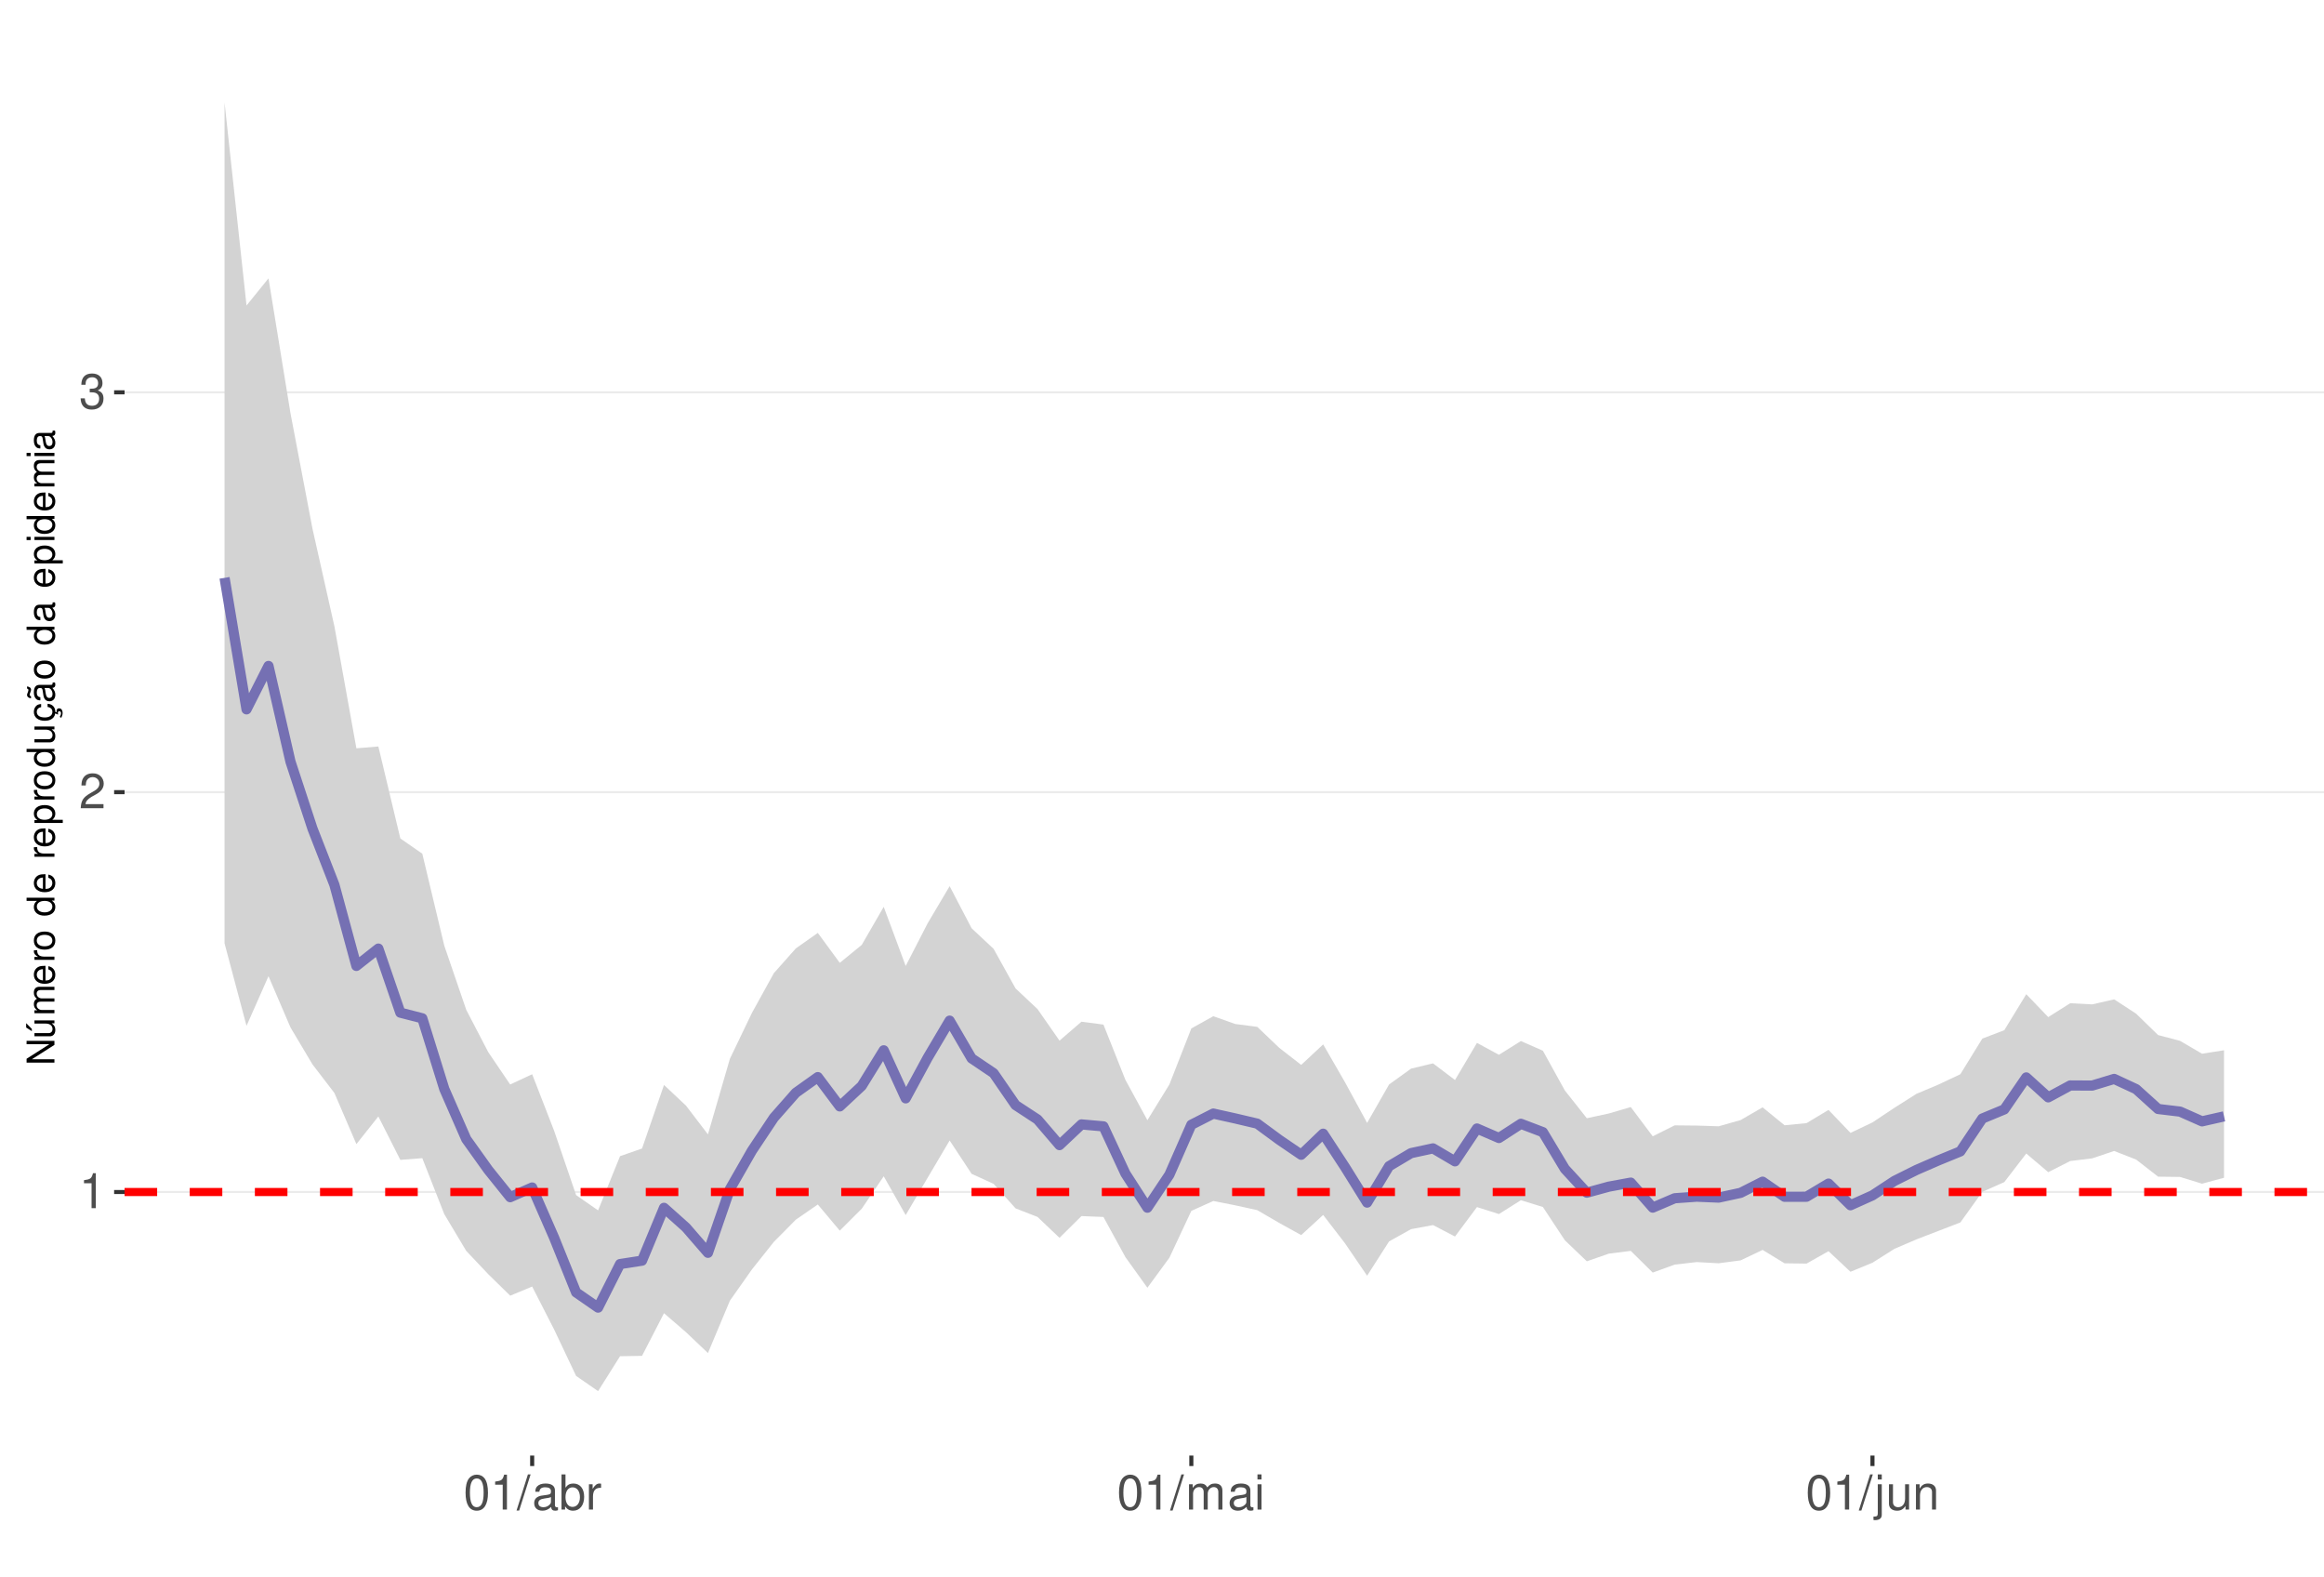
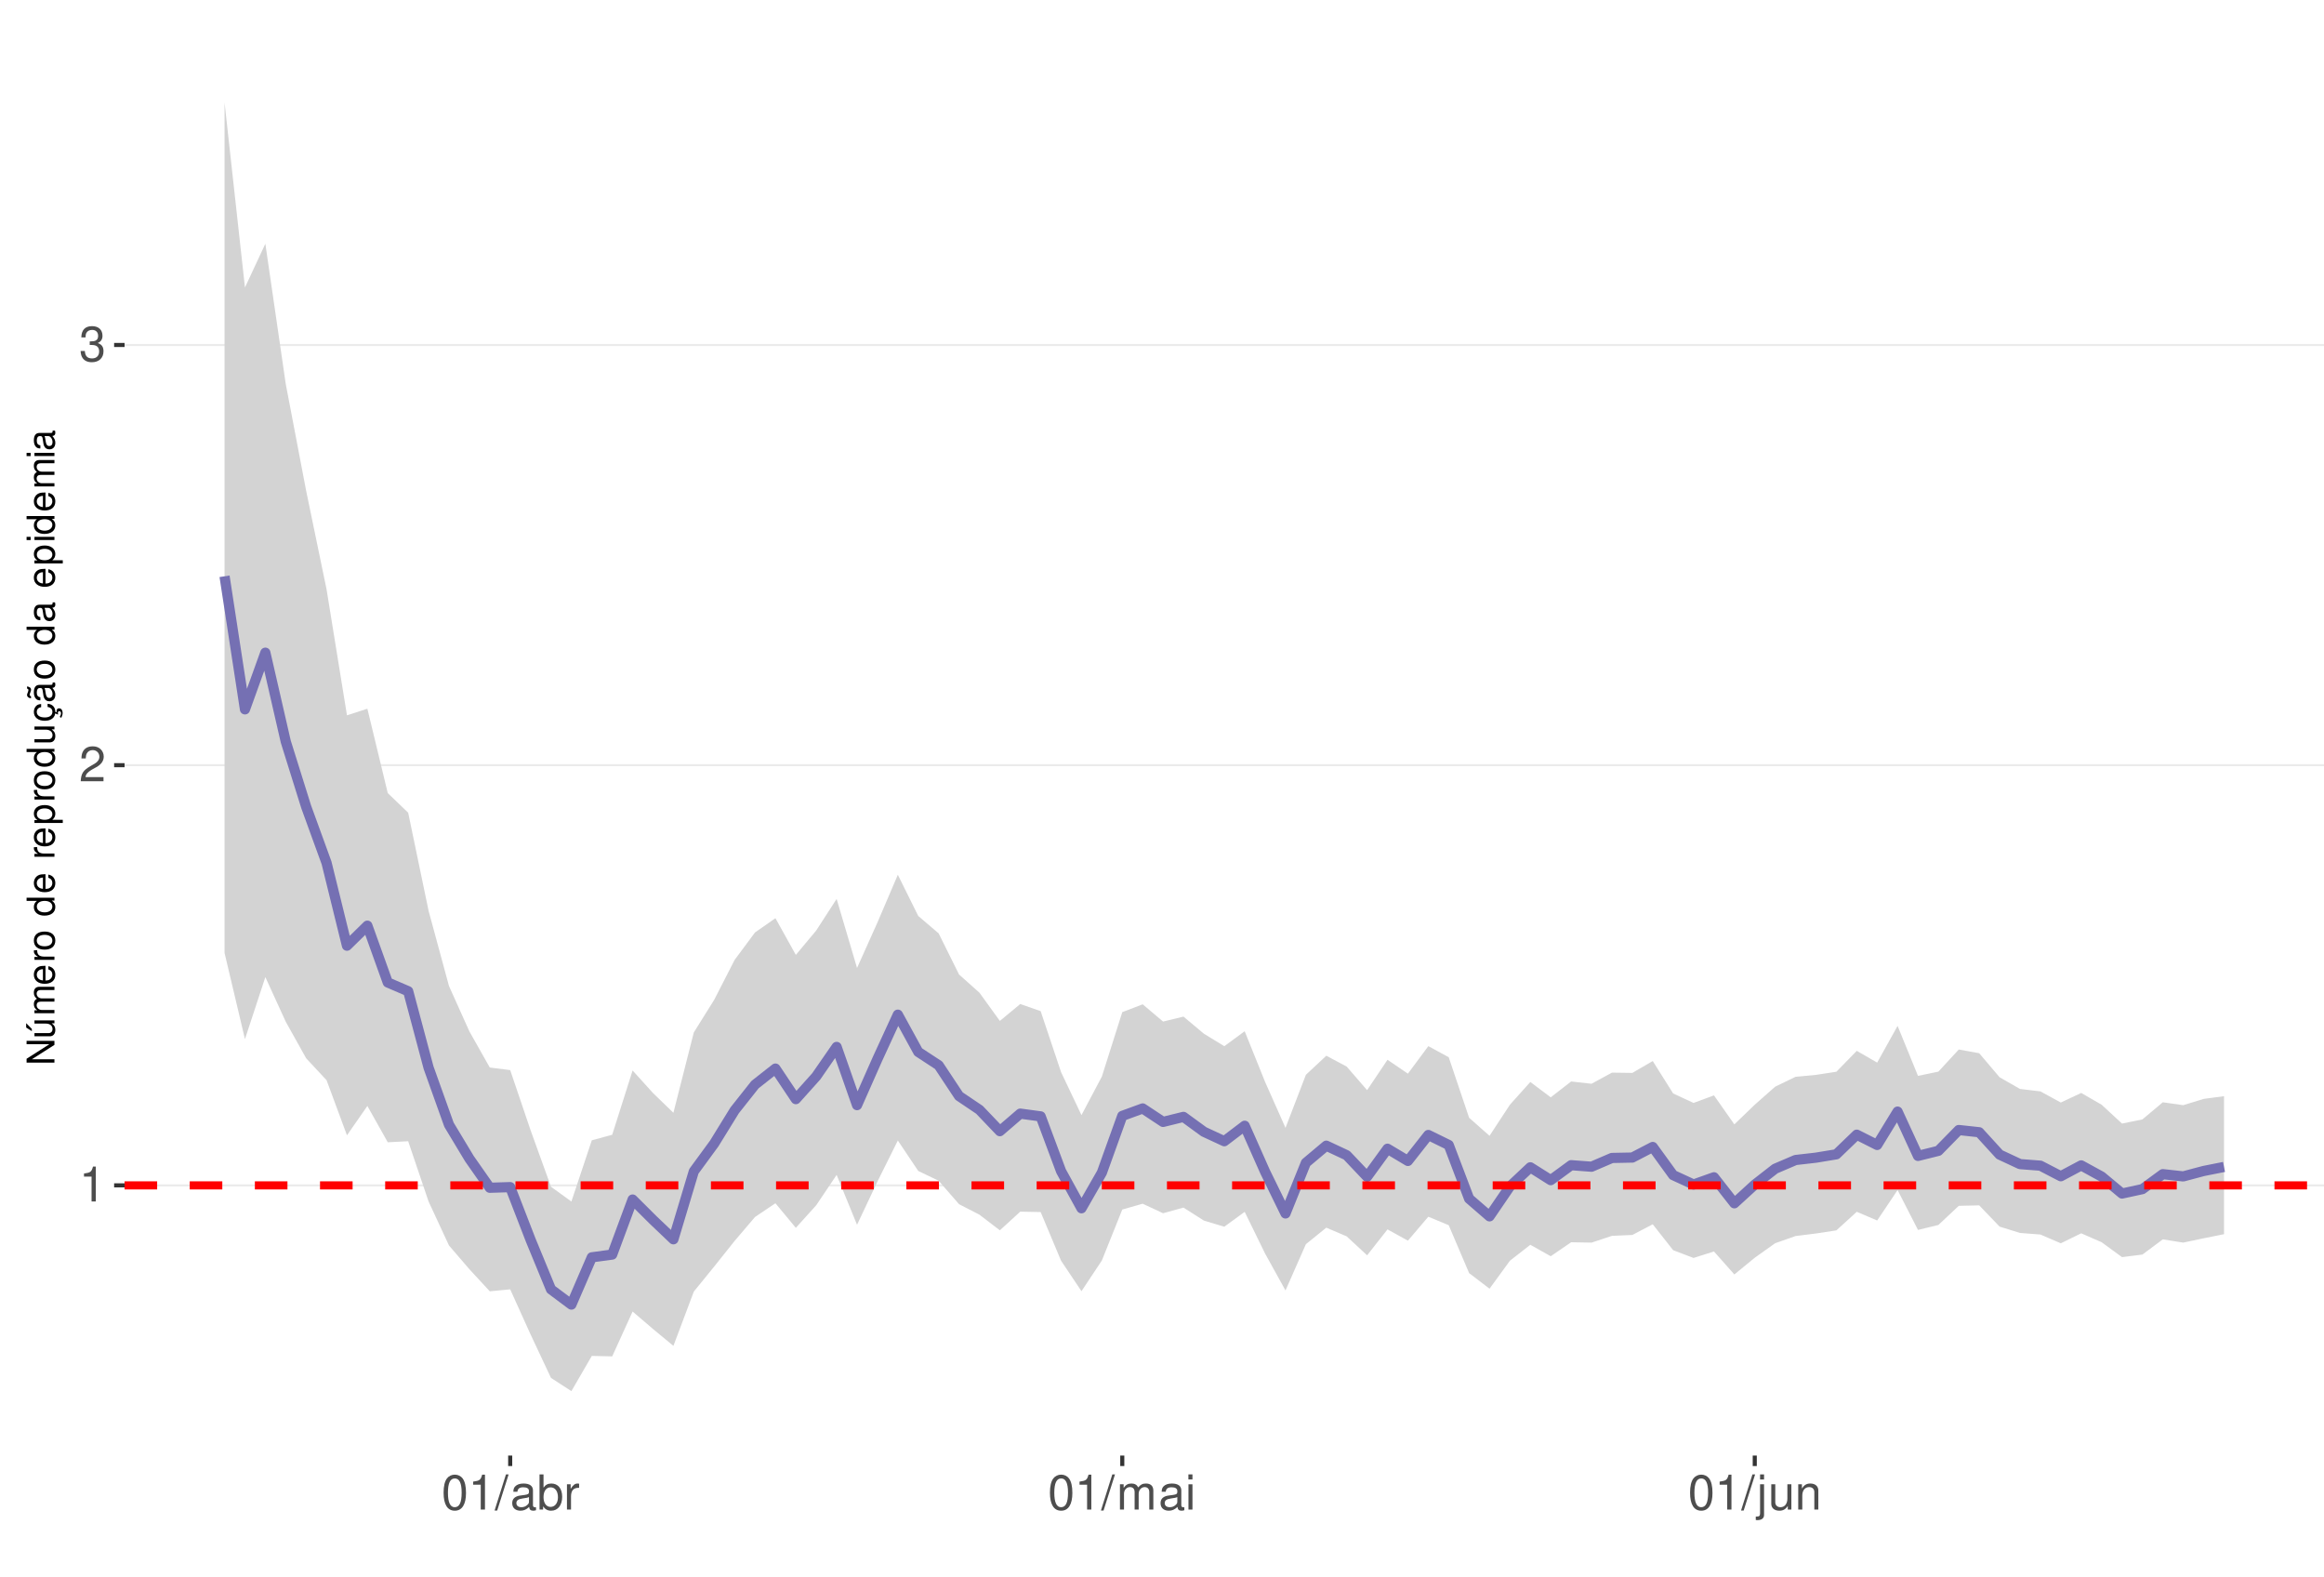
<svg xmlns="http://www.w3.org/2000/svg" xmlns:xlink="http://www.w3.org/1999/xlink" width="609pt" height="413pt" viewBox="0 0 609 413" version="1.1">
  <defs>
    <g>
      <symbol overflow="visible" id="glyph0-0">
        <path style="stroke:none;" d="" />
      </symbol>
      <symbol overflow="visible" id="glyph0-1">
        <path style="stroke:none;" d="M 3.281 -6.516 L 3.281 0 L 4.391 0 L 4.391 -9.156 L 3.656 -9.156 C 3.266 -7.75 3.016 -7.562 1.297 -7.328 L 1.297 -6.516 Z M 3.281 -6.516 " />
      </symbol>
      <symbol overflow="visible" id="glyph0-2">
        <path style="stroke:none;" d="M 6.406 -1.094 L 1.688 -1.094 C 1.797 -1.859 2.203 -2.344 3.297 -3.016 L 4.562 -3.719 C 5.828 -4.422 6.469 -5.359 6.469 -6.484 C 6.469 -7.234 6.156 -7.953 5.625 -8.438 C 5.094 -8.922 4.438 -9.156 3.594 -9.156 C 2.453 -9.156 1.609 -8.75 1.109 -7.953 C 0.797 -7.484 0.656 -6.906 0.625 -5.984 L 1.75 -5.984 C 1.781 -6.609 1.859 -6.969 2.016 -7.281 C 2.297 -7.828 2.891 -8.172 3.562 -8.172 C 4.562 -8.172 5.328 -7.438 5.328 -6.453 C 5.328 -5.719 4.906 -5.094 4.109 -4.625 L 2.953 -3.953 C 1.078 -2.875 0.531 -2.016 0.438 -0.016 L 6.406 -0.016 Z M 6.406 -1.094 " />
      </symbol>
      <symbol overflow="visible" id="glyph0-3">
        <path style="stroke:none;" d="M 2.797 -4.219 L 3.406 -4.219 C 4.625 -4.219 5.266 -3.641 5.266 -2.547 C 5.266 -1.391 4.562 -0.703 3.422 -0.703 C 2.188 -0.703 1.594 -1.312 1.516 -2.656 L 0.406 -2.656 C 0.453 -1.922 0.578 -1.438 0.797 -1.031 C 1.266 -0.156 2.141 0.297 3.359 0.297 C 5.219 0.297 6.406 -0.828 6.406 -2.562 C 6.406 -3.719 5.969 -4.359 4.891 -4.734 C 5.719 -5.078 6.141 -5.703 6.141 -6.625 C 6.141 -8.203 5.109 -9.156 3.406 -9.156 C 1.594 -9.156 0.625 -8.141 0.594 -6.203 L 1.703 -6.203 C 1.719 -6.766 1.766 -7.078 1.906 -7.359 C 2.172 -7.875 2.719 -8.172 3.422 -8.172 C 4.406 -8.172 5 -7.578 5 -6.594 C 5 -5.953 4.766 -5.562 4.281 -5.344 C 3.969 -5.219 3.562 -5.156 2.797 -5.156 Z M 2.797 -4.219 " />
      </symbol>
      <symbol overflow="visible" id="glyph0-4">
        <path style="stroke:none;" d="M 3.484 -9.156 C 2.641 -9.156 1.891 -8.766 1.422 -8.156 C 0.828 -7.344 0.547 -6.125 0.547 -4.422 C 0.547 -1.344 1.562 0.297 3.484 0.297 C 5.375 0.297 6.422 -1.344 6.422 -4.359 C 6.422 -6.125 6.141 -7.312 5.547 -8.156 C 5.078 -8.781 4.328 -9.156 3.484 -9.156 Z M 3.484 -8.156 C 4.688 -8.156 5.281 -6.938 5.281 -4.453 C 5.281 -1.844 4.703 -0.625 3.453 -0.625 C 2.281 -0.625 1.688 -1.891 1.688 -4.422 C 1.688 -6.938 2.281 -8.156 3.484 -8.156 Z M 3.484 -8.156 " />
      </symbol>
      <symbol overflow="visible" id="glyph0-5">
        <path style="stroke:none;" d="M 2.891 -9.219 L -0.094 0.25 L 0.594 0.25 L 3.594 -9.219 Z M 2.891 -9.219 " />
      </symbol>
      <symbol overflow="visible" id="glyph0-6">
        <path style="stroke:none;" d="M 6.766 -0.625 C 6.656 -0.594 6.609 -0.594 6.547 -0.594 C 6.172 -0.594 5.969 -0.781 5.969 -1.109 L 5.969 -5.016 C 5.969 -6.188 5.109 -6.828 3.484 -6.828 C 2.5 -6.828 1.734 -6.547 1.281 -6.047 C 0.969 -5.703 0.844 -5.328 0.828 -4.672 L 1.891 -4.672 C 1.969 -5.484 2.453 -5.844 3.438 -5.844 C 4.406 -5.844 4.922 -5.5 4.922 -4.859 L 4.922 -4.578 C 4.906 -4.125 4.688 -3.969 3.828 -3.844 C 2.328 -3.656 2.094 -3.609 1.703 -3.438 C 0.922 -3.109 0.531 -2.531 0.531 -1.672 C 0.531 -0.469 1.359 0.297 2.703 0.297 C 3.547 0.297 4.219 0 4.969 -0.688 C 5.031 0 5.359 0.297 6.047 0.297 C 6.281 0.297 6.422 0.266 6.766 0.172 Z M 4.922 -2.094 C 4.922 -1.734 4.828 -1.516 4.5 -1.234 C 4.078 -0.828 3.562 -0.625 2.938 -0.625 C 2.109 -0.625 1.625 -1.031 1.625 -1.703 C 1.625 -2.391 2.094 -2.75 3.234 -2.906 C 4.359 -3.062 4.562 -3.109 4.922 -3.281 Z M 4.922 -2.094 " />
      </symbol>
      <symbol overflow="visible" id="glyph0-7">
        <path style="stroke:none;" d="M 0.688 -9.219 L 0.688 0 L 1.625 0 L 1.625 -0.844 C 2.141 -0.078 2.812 0.297 3.734 0.297 C 5.484 0.297 6.625 -1.141 6.625 -3.344 C 6.625 -5.5 5.547 -6.828 3.781 -6.828 C 2.875 -6.828 2.234 -6.484 1.734 -5.734 L 1.734 -9.219 Z M 3.578 -5.828 C 4.766 -5.828 5.516 -4.812 5.516 -3.234 C 5.516 -1.719 4.734 -0.703 3.578 -0.703 C 2.453 -0.703 1.734 -1.703 1.734 -3.266 C 1.734 -4.828 2.453 -5.828 3.578 -5.828 Z M 3.578 -5.828 " />
      </symbol>
      <symbol overflow="visible" id="glyph0-8">
        <path style="stroke:none;" d="M 0.875 -6.625 L 0.875 0 L 1.938 0 L 1.938 -3.438 C 1.953 -5.031 2.609 -5.75 4.062 -5.703 L 4.062 -6.781 C 3.891 -6.812 3.781 -6.828 3.656 -6.828 C 2.969 -6.828 2.453 -6.422 1.844 -5.422 L 1.844 -6.625 Z M 0.875 -6.625 " />
      </symbol>
      <symbol overflow="visible" id="glyph0-9">
        <path style="stroke:none;" d="M 0.891 -6.625 L 0.891 0 L 1.953 0 L 1.953 -4.156 C 1.953 -5.125 2.641 -5.891 3.5 -5.891 C 4.297 -5.891 4.734 -5.422 4.734 -4.562 L 4.734 0 L 5.797 0 L 5.797 -4.156 C 5.797 -5.125 6.5 -5.891 7.359 -5.891 C 8.125 -5.891 8.578 -5.406 8.578 -4.562 L 8.578 0 L 9.641 0 L 9.641 -4.969 C 9.641 -6.156 8.953 -6.828 7.719 -6.828 C 6.828 -6.828 6.297 -6.562 5.688 -5.812 C 5.297 -6.516 4.766 -6.828 3.891 -6.828 C 3.016 -6.828 2.422 -6.5 1.859 -5.688 L 1.859 -6.625 Z M 0.891 -6.625 " />
      </symbol>
      <symbol overflow="visible" id="glyph0-10">
        <path style="stroke:none;" d="M 1.891 -6.625 L 0.844 -6.625 L 0.844 0 L 1.891 0 Z M 1.891 -9.219 L 0.828 -9.219 L 0.828 -7.891 L 1.891 -7.891 Z M 1.891 -9.219 " />
      </symbol>
      <symbol overflow="visible" id="glyph0-11">
        <path style="stroke:none;" d="M 0.891 -6.625 L 0.891 0.969 C 0.891 1.625 0.688 1.828 0.031 1.828 C -0.047 1.828 -0.094 1.828 -0.234 1.828 L -0.234 2.719 C -0.094 2.75 -0.031 2.766 0.125 2.766 C 1.312 2.766 1.938 2.297 1.938 1.375 L 1.938 -6.625 Z M 1.938 -9.219 L 0.891 -9.219 L 0.891 -7.891 L 1.938 -7.891 Z M 1.938 -9.219 " />
      </symbol>
      <symbol overflow="visible" id="glyph0-12">
        <path style="stroke:none;" d="M 6.094 0 L 6.094 -6.625 L 5.047 -6.625 L 5.047 -2.875 C 5.047 -1.516 4.344 -0.625 3.234 -0.625 C 2.406 -0.625 1.875 -1.141 1.875 -1.938 L 1.875 -6.625 L 0.828 -6.625 L 0.828 -1.516 C 0.828 -0.422 1.641 0.297 2.938 0.297 C 3.906 0.297 4.531 -0.047 5.156 -0.922 L 5.156 0 Z M 6.094 0 " />
      </symbol>
      <symbol overflow="visible" id="glyph0-13">
        <path style="stroke:none;" d="M 0.891 -6.625 L 0.891 0 L 1.953 0 L 1.953 -3.656 C 1.953 -5.016 2.656 -5.891 3.75 -5.891 C 4.578 -5.891 5.109 -5.391 5.109 -4.594 L 5.109 0 L 6.156 0 L 6.156 -5.016 C 6.156 -6.109 5.344 -6.828 4.062 -6.828 C 3.078 -6.828 2.438 -6.438 1.859 -5.516 L 1.859 -6.625 Z M 0.891 -6.625 " />
      </symbol>
      <symbol overflow="visible" id="glyph1-0">
        <path style="stroke:none;" d="" />
      </symbol>
      <symbol overflow="visible" id="glyph1-1">
        <path style="stroke:none;" d="M -7.297 -6.453 L -7.297 -5.578 L -1.328 -5.578 L -7.297 -1.766 L -7.297 -0.766 L 0 -0.766 L 0 -1.641 L -5.906 -1.641 L 0 -5.406 L 0 -6.453 Z M -7.297 -6.453 " />
      </symbol>
      <symbol overflow="visible" id="glyph1-2">
        <path style="stroke:none;" d="M 0 -4.812 L -5.234 -4.812 L -5.234 -3.984 L -2.266 -3.984 C -1.203 -3.984 -0.5 -3.438 -0.5 -2.562 C -0.5 -1.906 -0.906 -1.484 -1.531 -1.484 L -5.234 -1.484 L -5.234 -0.656 L -1.203 -0.656 C -0.328 -0.656 0.234 -1.297 0.234 -2.312 C 0.234 -3.094 -0.047 -3.578 -0.734 -4.062 L 0 -4.062 Z M -7.406 -2.953 L -5.922 -2 L -5.922 -2.594 L -7.406 -4.094 Z M -7.406 -2.953 " />
      </symbol>
      <symbol overflow="visible" id="glyph1-3">
        <path style="stroke:none;" d="M -5.234 -0.703 L 0 -0.703 L 0 -1.547 L -3.297 -1.547 C -4.047 -1.547 -4.656 -2.094 -4.656 -2.766 C -4.656 -3.391 -4.281 -3.734 -3.609 -3.734 L 0 -3.734 L 0 -4.578 L -3.297 -4.578 C -4.047 -4.578 -4.656 -5.125 -4.656 -5.812 C -4.656 -6.422 -4.266 -6.781 -3.609 -6.781 L 0 -6.781 L 0 -7.625 L -3.938 -7.625 C -4.875 -7.625 -5.391 -7.078 -5.391 -6.094 C -5.391 -5.406 -5.188 -4.984 -4.594 -4.484 C -5.156 -4.188 -5.391 -3.766 -5.391 -3.078 C -5.391 -2.375 -5.125 -1.906 -4.5 -1.469 L -5.234 -1.469 Z M -5.234 -0.703 " />
      </symbol>
      <symbol overflow="visible" id="glyph1-4">
        <path style="stroke:none;" d="M -2.344 -5.125 C -3.141 -5.125 -3.625 -5.062 -4.016 -4.922 C -4.875 -4.578 -5.391 -3.781 -5.391 -2.797 C -5.391 -1.344 -4.281 -0.406 -2.547 -0.406 C -0.812 -0.406 0.234 -1.297 0.234 -2.781 C 0.234 -3.984 -0.453 -4.812 -1.594 -5.016 L -1.594 -4.188 C -0.906 -3.953 -0.547 -3.484 -0.547 -2.812 C -0.547 -2.281 -0.781 -1.828 -1.219 -1.547 C -1.516 -1.344 -1.812 -1.281 -2.344 -1.266 Z M -3.016 -1.297 C -3.984 -1.359 -4.625 -1.953 -4.625 -2.797 C -4.625 -3.641 -3.953 -4.234 -3.016 -4.234 Z M -3.016 -1.297 " />
      </symbol>
      <symbol overflow="visible" id="glyph1-5">
        <path style="stroke:none;" d="M -5.234 -0.688 L 0 -0.688 L 0 -1.531 L -2.719 -1.531 C -3.984 -1.547 -4.547 -2.062 -4.516 -3.203 L -5.359 -3.203 C -5.375 -3.062 -5.391 -2.984 -5.391 -2.891 C -5.391 -2.344 -5.062 -1.938 -4.297 -1.453 L -5.234 -1.453 Z M -5.234 -0.688 " />
      </symbol>
      <symbol overflow="visible" id="glyph1-6">
        <path style="stroke:none;" d="M -5.391 -2.719 C -5.391 -1.234 -4.344 -0.359 -2.578 -0.359 C -0.812 -0.359 0.234 -1.234 0.234 -2.734 C 0.234 -4.203 -0.812 -5.094 -2.547 -5.094 C -4.359 -5.094 -5.391 -4.234 -5.391 -2.719 Z M -4.625 -2.734 C -4.625 -3.672 -3.844 -4.234 -2.547 -4.234 C -1.312 -4.234 -0.547 -3.656 -0.547 -2.734 C -0.547 -1.797 -1.312 -1.234 -2.578 -1.234 C -3.844 -1.234 -4.625 -1.797 -4.625 -2.734 Z M -4.625 -2.734 " />
      </symbol>
      <symbol overflow="visible" id="glyph1-7">
        <path style="stroke:none;" d="" />
      </symbol>
      <symbol overflow="visible" id="glyph1-8">
        <path style="stroke:none;" d="M -7.297 -4.953 L -7.297 -4.125 L -4.578 -4.125 C -5.109 -3.766 -5.391 -3.203 -5.391 -2.516 C -5.391 -1.156 -4.297 -0.266 -2.625 -0.266 C -0.859 -0.266 0.234 -1.125 0.234 -2.547 C 0.234 -3.266 -0.047 -3.766 -0.688 -4.203 L 0 -4.203 L 0 -4.953 Z M -4.609 -2.656 C -4.609 -3.547 -3.812 -4.125 -2.562 -4.125 C -1.344 -4.125 -0.547 -3.547 -0.547 -2.656 C -0.547 -1.734 -1.359 -1.125 -2.578 -1.125 C -3.797 -1.125 -4.609 -1.734 -4.609 -2.656 Z M -4.609 -2.656 " />
      </symbol>
      <symbol overflow="visible" id="glyph1-9">
        <path style="stroke:none;" d="M 2.188 -0.547 L 2.188 -1.375 L -0.547 -1.375 C -0.016 -1.812 0.234 -2.312 0.234 -2.984 C 0.234 -4.344 -0.859 -5.234 -2.531 -5.234 C -4.297 -5.234 -5.391 -4.375 -5.391 -2.984 C -5.391 -2.266 -5.062 -1.703 -4.453 -1.312 L -5.234 -1.312 L -5.234 -0.547 Z M -4.609 -2.844 C -4.609 -3.766 -3.797 -4.359 -2.547 -4.359 C -1.359 -4.359 -0.547 -3.75 -0.547 -2.844 C -0.547 -1.953 -1.344 -1.375 -2.578 -1.375 C -3.812 -1.375 -4.609 -1.953 -4.609 -2.844 Z M -4.609 -2.844 " />
      </symbol>
      <symbol overflow="visible" id="glyph1-10">
        <path style="stroke:none;" d="M 0 -4.812 L -5.234 -4.812 L -5.234 -3.984 L -2.266 -3.984 C -1.203 -3.984 -0.5 -3.438 -0.5 -2.562 C -0.5 -1.906 -0.906 -1.484 -1.531 -1.484 L -5.234 -1.484 L -5.234 -0.656 L -1.203 -0.656 C -0.328 -0.656 0.234 -1.297 0.234 -2.312 C 0.234 -3.094 -0.047 -3.578 -0.734 -4.062 L 0 -4.062 Z M 0 -4.812 " />
      </symbol>
      <symbol overflow="visible" id="glyph1-11">
        <path style="stroke:none;" d="M 0.234 -2.641 C 0.234 -3.875 -0.547 -4.703 -1.797 -4.766 L -1.797 -3.938 C -0.953 -3.797 -0.531 -3.359 -0.531 -2.656 C -0.531 -1.734 -1.281 -1.188 -2.516 -1.188 C -3.844 -1.188 -4.625 -1.719 -4.625 -2.625 C -4.625 -3.328 -4.203 -3.766 -3.484 -3.875 L -3.484 -4.703 C -3.984 -4.672 -4.312 -4.562 -4.609 -4.359 C -5.094 -4 -5.391 -3.375 -5.391 -2.641 C -5.391 -1.219 -4.266 -0.312 -2.531 -0.312 C -1.469 -0.312 -0.625 -0.672 -0.156 -1.312 C 0.047 -1.594 0.125 -1.812 0.203 -2.25 L 0.922 -1.938 L 0.984 -2.062 C 0.938 -2.188 0.906 -2.25 0.906 -2.375 C 0.906 -2.656 1.047 -2.828 1.281 -2.828 C 1.547 -2.828 1.734 -2.594 1.734 -2.297 C 1.734 -2.031 1.672 -1.844 1.438 -1.406 L 1.406 -1.312 L 1.812 -1.094 C 2.078 -1.75 2.141 -1.953 2.141 -2.344 C 2.141 -3.109 1.781 -3.578 1.203 -3.578 C 0.781 -3.578 0.547 -3.297 0.547 -2.797 C 0.547 -2.703 0.547 -2.641 0.562 -2.516 Z M 0.234 -2.641 " />
      </symbol>
      <symbol overflow="visible" id="glyph1-12">
        <path style="stroke:none;" d="M -0.484 -5.344 C -0.469 -5.266 -0.469 -5.219 -0.469 -5.172 C -0.469 -4.875 -0.625 -4.719 -0.875 -4.719 L -3.953 -4.719 C -4.891 -4.719 -5.391 -4.047 -5.391 -2.75 C -5.391 -1.984 -5.172 -1.375 -4.781 -1.016 C -4.516 -0.766 -4.203 -0.672 -3.688 -0.656 L -3.688 -1.484 C -4.328 -1.562 -4.625 -1.938 -4.625 -2.719 C -4.625 -3.484 -4.344 -3.891 -3.844 -3.891 L -3.625 -3.891 C -3.266 -3.875 -3.125 -3.703 -3.047 -3.016 C -2.891 -1.844 -2.844 -1.656 -2.719 -1.344 C -2.453 -0.734 -2 -0.422 -1.312 -0.422 C -0.375 -0.422 0.234 -1.078 0.234 -2.141 C 0.234 -2.797 0 -3.328 -0.547 -3.922 C 0 -3.984 0.234 -4.234 0.234 -4.781 C 0.234 -4.953 0.203 -5.062 0.141 -5.344 Z M -1.656 -3.891 C -1.375 -3.891 -1.203 -3.812 -0.969 -3.562 C -0.656 -3.219 -0.5 -2.812 -0.5 -2.312 C -0.5 -1.672 -0.812 -1.297 -1.344 -1.297 C -1.891 -1.297 -2.172 -1.656 -2.297 -2.547 C -2.422 -3.438 -2.453 -3.609 -2.594 -3.891 Z M -7.172 -3.75 C -6.922 -3.672 -6.812 -3.547 -6.812 -3.375 C -6.812 -3.25 -6.875 -2.984 -6.984 -2.734 C -7.156 -2.312 -7.172 -2.25 -7.172 -2.047 C -7.172 -1.594 -6.797 -1.297 -6.141 -1.188 L -6.141 -1.766 C -6.375 -1.812 -6.5 -1.938 -6.5 -2.094 C -6.5 -2.203 -6.469 -2.344 -6.375 -2.578 C -6.156 -3.156 -6.125 -3.234 -6.125 -3.438 C -6.125 -3.922 -6.484 -4.219 -7.172 -4.312 Z M -7.172 -3.75 " />
      </symbol>
      <symbol overflow="visible" id="glyph1-13">
        <path style="stroke:none;" d="M -0.484 -5.344 C -0.469 -5.266 -0.469 -5.219 -0.469 -5.172 C -0.469 -4.875 -0.625 -4.719 -0.875 -4.719 L -3.953 -4.719 C -4.891 -4.719 -5.391 -4.047 -5.391 -2.75 C -5.391 -1.984 -5.172 -1.375 -4.781 -1.016 C -4.516 -0.766 -4.203 -0.672 -3.688 -0.656 L -3.688 -1.484 C -4.328 -1.562 -4.625 -1.938 -4.625 -2.719 C -4.625 -3.484 -4.344 -3.891 -3.844 -3.891 L -3.625 -3.891 C -3.266 -3.875 -3.125 -3.703 -3.047 -3.016 C -2.891 -1.844 -2.844 -1.656 -2.719 -1.344 C -2.453 -0.734 -2 -0.422 -1.312 -0.422 C -0.375 -0.422 0.234 -1.078 0.234 -2.141 C 0.234 -2.797 0 -3.328 -0.547 -3.922 C 0 -3.984 0.234 -4.234 0.234 -4.781 C 0.234 -4.953 0.203 -5.062 0.141 -5.344 Z M -1.656 -3.891 C -1.375 -3.891 -1.203 -3.812 -0.969 -3.562 C -0.656 -3.219 -0.5 -2.812 -0.5 -2.312 C -0.5 -1.672 -0.812 -1.297 -1.344 -1.297 C -1.891 -1.297 -2.172 -1.656 -2.297 -2.547 C -2.422 -3.438 -2.453 -3.609 -2.594 -3.891 Z M -1.656 -3.891 " />
      </symbol>
      <symbol overflow="visible" id="glyph1-14">
        <path style="stroke:none;" d="M -5.234 -1.5 L -5.234 -0.672 L 0 -0.672 L 0 -1.5 Z M -7.297 -1.5 L -7.297 -0.656 L -6.234 -0.656 L -6.234 -1.5 Z M -7.297 -1.5 " />
      </symbol>
    </g>
    <clipPath id="clip1">
      <path d="M 32.645 9.961 L 609 9.961 L 609 381.328 L 32.645 381.328 Z M 32.645 9.961 " />
    </clipPath>
    <clipPath id="clip2">
-       <path d="M 32.645 312 L 609 312 L 609 313 L 32.645 313 Z M 32.645 312 " />
+       <path d="M 32.645 310 L 609 310 L 609 311 L 32.645 311 Z M 32.645 310 " />
    </clipPath>
    <clipPath id="clip3">
-       <path d="M 32.645 207 L 609 207 L 609 208 L 32.645 208 Z M 32.645 207 " />
+       <path d="M 32.645 200 L 609 200 L 609 201 L 32.645 201 Z M 32.645 200 " />
    </clipPath>
    <clipPath id="clip4">
-       <path d="M 32.645 102 L 609 102 L 609 104 L 32.645 104 Z M 32.645 102 " />
+       <path d="M 32.645 90 L 609 90 L 609 91 L 32.645 91 Z M 32.645 90 " />
    </clipPath>
    <clipPath id="clip5">
-       <path d="M 32.645 311 L 609 311 L 609 314 L 32.645 314 Z M 32.645 311 " />
+       <path d="M 32.645 309 L 609 309 L 609 312 L 32.645 312 Z M 32.645 309 " />
    </clipPath>
  </defs>
  <g id="surface167">
    <rect x="0" y="0" width="609" height="413" style="fill:rgb(100%,100%,100%);fill-opacity:1;stroke:none;" />
    <rect x="0" y="0" width="609" height="413" style="fill:rgb(100%,100%,100%);fill-opacity:1;stroke:none;" />
    <path style="fill:none;stroke-width:1.067;stroke-linecap:round;stroke-linejoin:round;stroke:rgb(100%,100%,100%);stroke-opacity:1;stroke-miterlimit:10;" d="M 0 413 L 609 413 L 609 0 L 0 0 Z M 0 413 " />
    <g clip-path="url(#clip1)" clip-rule="nonzero">
      <path style=" stroke:none;fill-rule:nonzero;fill:rgb(100%,100%,100%);fill-opacity:1;" d="M 32.645 381.328 L 609 381.328 L 609 9.961 L 32.645 9.961 Z M 32.645 381.328 " />
    </g>
    <g clip-path="url(#clip2)" clip-rule="nonzero">
-       <path style="fill:none;stroke-width:0.533;stroke-linecap:butt;stroke-linejoin:round;stroke:rgb(92.157%,92.157%,92.157%);stroke-opacity:1;stroke-miterlimit:10;" d="M 32.645 312.289 L 609 312.289 " />
+       <path style="fill:none;stroke-width:0.533;stroke-linecap:butt;stroke-linejoin:round;stroke:rgb(92.157%,92.157%,92.157%);stroke-opacity:1;stroke-miterlimit:10;" d="M 32.645 310.547 L 609 310.547 " />
    </g>
    <g clip-path="url(#clip3)" clip-rule="nonzero">
-       <path style="fill:none;stroke-width:0.533;stroke-linecap:butt;stroke-linejoin:round;stroke:rgb(92.157%,92.157%,92.157%);stroke-opacity:1;stroke-miterlimit:10;" d="M 32.645 207.535 L 609 207.535 " />
+       <path style="fill:none;stroke-width:0.533;stroke-linecap:butt;stroke-linejoin:round;stroke:rgb(92.157%,92.157%,92.157%);stroke-opacity:1;stroke-miterlimit:10;" d="M 32.645 200.461 L 609 200.461 " />
    </g>
    <g clip-path="url(#clip4)" clip-rule="nonzero">
-       <path style="fill:none;stroke-width:0.533;stroke-linecap:butt;stroke-linejoin:round;stroke:rgb(92.157%,92.157%,92.157%);stroke-opacity:1;stroke-miterlimit:10;" d="M 32.645 102.785 L 609 102.785 " />
-     </g>
-     <path style=" stroke:none;fill-rule:nonzero;fill:rgb(82.745%,82.745%,82.745%);fill-opacity:1;" d="M 58.844 26.844 L 64.602 80.043 L 70.359 72.918 L 76.117 108.242 L 81.875 138.465 L 87.633 164.098 L 93.391 196.043 L 99.148 195.562 L 104.906 219.656 L 110.664 223.656 L 116.422 247.742 L 122.18 264.555 L 127.938 275.625 L 133.695 284.121 L 139.453 281.434 L 145.211 296.254 L 150.969 313.094 L 156.727 317.098 L 162.484 302.898 L 168.242 300.891 L 174 284.238 L 179.758 289.648 L 185.516 297.184 L 191.273 277.371 L 197.031 265.391 L 202.789 254.949 L 208.547 248.465 L 214.305 244.402 L 220.062 252.246 L 225.82 247.543 L 231.578 237.578 L 237.336 253.066 L 243.094 241.875 L 248.852 232.164 L 254.609 243.188 L 260.367 248.574 L 266.125 258.949 L 271.883 264.363 L 277.641 272.629 L 283.398 267.668 L 289.156 268.426 L 294.914 282.91 L 300.672 293.469 L 306.43 284.125 L 312.188 269.434 L 317.945 266.23 L 323.703 268.27 L 329.461 269.016 L 335.219 274.504 L 340.977 278.984 L 346.734 273.613 L 352.492 283.598 L 358.25 294.18 L 364.008 284.109 L 369.766 279.965 L 375.523 278.582 L 381.281 282.945 L 387.039 273.219 L 392.797 276.336 L 398.551 272.734 L 404.309 275.27 L 410.066 285.684 L 415.824 292.957 L 421.582 291.719 L 427.34 290.031 L 433.098 297.695 L 438.855 294.82 L 444.613 294.879 L 450.371 295.066 L 456.129 293.434 L 461.887 290.105 L 467.645 294.801 L 473.402 294.238 L 479.16 290.777 L 484.918 296.801 L 490.676 294.051 L 496.434 290.223 L 502.191 286.57 L 507.949 284.148 L 513.707 281.426 L 519.465 272.094 L 525.223 269.895 L 530.98 260.461 L 536.738 266.461 L 542.496 262.828 L 548.254 263.129 L 554.012 261.816 L 559.77 265.57 L 565.527 271.168 L 571.285 272.688 L 577.043 276.055 L 582.801 275.152 L 582.801 308.551 L 577.043 310.109 L 571.285 308.34 L 565.527 308.266 L 559.77 303.785 L 554.012 301.535 L 548.254 303.469 L 542.496 304.168 L 536.738 307.09 L 530.98 302.199 L 525.223 309.688 L 519.465 312.242 L 513.707 320.262 L 507.949 322.48 L 502.191 324.703 L 496.434 327.172 L 490.676 330.812 L 484.918 333.184 L 479.16 327.789 L 473.402 331.039 L 467.645 330.965 L 461.887 327.453 L 456.129 330.195 L 450.371 330.953 L 444.613 330.641 L 438.855 331.301 L 433.098 333.395 L 427.34 327.707 L 421.582 328.434 L 415.824 330.438 L 410.066 324.926 L 404.309 316.211 L 398.551 314.43 L 392.797 318.059 L 387.039 316.234 L 381.281 323.945 L 375.523 320.949 L 369.766 322.016 L 364.008 325.223 L 358.25 334.215 L 352.492 325.781 L 346.734 318.289 L 340.977 323.57 L 335.219 320.387 L 329.461 317.035 L 323.703 315.773 L 317.945 314.633 L 312.188 317.23 L 306.43 329.512 L 300.672 337.367 L 294.914 329.344 L 289.156 318.824 L 283.398 318.59 L 277.641 324.289 L 271.883 318.812 L 266.125 316.57 L 260.367 310.148 L 254.609 307.52 L 248.852 298.789 L 243.094 308.535 L 237.336 318.332 L 231.578 308.164 L 225.82 316.66 L 220.062 322.406 L 214.305 315.555 L 208.547 319.531 L 202.789 325.344 L 197.031 332.586 L 191.273 340.75 L 185.516 354.473 L 179.758 349.004 L 174 344.035 L 168.242 355.211 L 162.484 355.305 L 156.727 364.449 L 150.969 360.465 L 145.211 348.309 L 139.453 337.055 L 133.695 339.445 L 127.938 333.801 L 122.18 327.719 L 116.422 318.082 L 110.664 303.418 L 104.906 303.867 L 99.148 292.488 L 93.391 299.738 L 87.633 286.348 L 81.875 278.836 L 76.117 269.156 L 70.359 255.742 L 64.602 268.754 L 58.844 247.145 Z M 58.844 26.844 " />
-     <path style="fill:none;stroke-width:2.667;stroke-linecap:butt;stroke-linejoin:round;stroke:rgb(45.882%,43.922%,70.196%);stroke-opacity:1;stroke-miterlimit:10;" d="M 58.844 151.383 L 64.602 185.836 L 70.359 174.465 L 76.117 199.527 L 81.875 217.062 L 87.633 231.824 L 93.391 253.055 L 99.148 248.512 L 104.906 265.297 L 110.664 266.777 L 116.422 285.281 L 122.18 298.43 L 127.938 306.48 L 133.695 313.641 L 139.453 311.098 L 145.211 324.273 L 150.969 338.586 L 156.727 342.57 L 162.484 331.16 L 168.242 330.27 L 174 316.426 L 179.758 321.57 L 185.516 328.215 L 191.273 311.527 L 197.031 301.477 L 202.789 292.828 L 208.547 286.285 L 214.305 282.18 L 220.062 289.863 L 225.82 284.492 L 231.578 275.16 L 237.336 287.75 L 243.094 277.121 L 248.852 267.391 L 254.609 277.273 L 260.367 281.152 L 266.125 289.508 L 271.883 293.281 L 277.641 300 L 283.398 294.578 L 289.156 295.086 L 294.914 307.457 L 300.672 316.395 L 306.43 307.766 L 312.188 294.668 L 317.945 291.738 L 323.703 293.016 L 329.461 294.371 L 335.219 298.605 L 340.977 302.527 L 346.734 297.008 L 352.492 305.812 L 358.25 315.059 L 364.008 305.516 L 369.766 302.098 L 375.523 300.855 L 381.281 304.25 L 387.039 295.648 L 392.797 298.137 L 398.551 294.414 L 404.309 296.605 L 410.066 306.211 L 415.824 312.461 L 421.582 310.883 L 427.34 309.824 L 433.098 316.375 L 438.855 313.918 L 444.613 313.508 L 450.371 313.75 L 456.129 312.504 L 461.887 309.582 L 467.645 313.535 L 473.402 313.52 L 479.16 310.078 L 484.918 315.754 L 490.676 313.168 L 496.434 309.383 L 502.191 306.508 L 507.949 304.004 L 513.707 301.645 L 519.465 293.035 L 525.223 290.645 L 530.98 282.266 L 536.738 287.484 L 542.496 284.371 L 548.254 284.402 L 554.012 282.656 L 559.77 285.332 L 565.527 290.535 L 571.285 291.223 L 577.043 293.773 L 582.801 292.469 " />
+       <path style="fill:none;stroke-width:0.533;stroke-linecap:butt;stroke-linejoin:round;stroke:rgb(92.157%,92.157%,92.157%);stroke-opacity:1;stroke-miterlimit:10;" d="M 32.645 90.379 L 609 90.379 " />
+     </g>
+     <path style=" stroke:none;fill-rule:nonzero;fill:rgb(82.745%,82.745%,82.745%);fill-opacity:1;" d="M 58.844 26.844 L 64.191 75.32 L 69.535 63.859 L 74.883 100.617 L 80.23 128.598 L 85.574 154.402 L 90.922 187.398 L 96.27 185.672 L 101.613 207.777 L 106.961 212.914 L 112.309 238.609 L 117.656 258.32 L 123 270.203 L 128.348 279.668 L 133.695 280.348 L 139.039 296.105 L 144.387 310.906 L 149.734 314.781 L 155.082 298.738 L 160.426 297.289 L 165.773 280.445 L 171.121 286.359 L 176.465 291.527 L 181.812 270.477 L 187.16 261.922 L 192.508 251.477 L 197.852 244.285 L 203.199 240.551 L 208.547 250.168 L 213.891 243.77 L 219.238 235.504 L 224.586 253.594 L 229.934 241.672 L 235.277 229.176 L 240.625 239.969 L 245.973 244.531 L 251.316 255.301 L 256.664 260.07 L 262.012 267.465 L 267.355 263.035 L 272.703 264.902 L 278.051 280.879 L 283.398 292.137 L 288.742 282.039 L 294.09 265.164 L 299.438 263.113 L 304.781 267.633 L 310.129 266.332 L 315.477 270.812 L 320.824 274.082 L 326.168 270.164 L 331.516 283.445 L 336.863 295.473 L 342.207 281.582 L 347.555 276.578 L 352.902 279.43 L 358.25 285.605 L 363.594 277.641 L 368.941 281.281 L 374.289 274.07 L 379.633 276.973 L 384.98 292.84 L 390.328 297.562 L 395.676 289.414 L 401.02 283.461 L 406.367 287.48 L 411.715 283.328 L 417.059 283.926 L 422.406 281.012 L 427.754 281.082 L 433.098 277.973 L 438.445 286.469 L 443.793 288.949 L 449.141 286.969 L 454.484 294.562 L 459.832 289.41 L 465.18 284.688 L 470.523 282.105 L 475.871 281.598 L 481.219 280.777 L 486.566 275.305 L 491.91 278.383 L 497.258 268.766 L 502.605 281.859 L 507.949 280.75 L 513.297 274.953 L 518.645 275.926 L 523.992 282.227 L 529.336 285.285 L 534.684 285.922 L 540.031 288.844 L 545.375 286.332 L 550.723 289.418 L 556.07 294.355 L 561.414 293.262 L 566.762 288.777 L 572.109 289.539 L 577.457 287.895 L 582.801 287.18 L 582.801 323.336 L 577.457 324.41 L 572.109 325.539 L 566.762 324.688 L 561.414 328.672 L 556.07 329.344 L 550.723 325.434 L 545.375 323.105 L 540.031 325.719 L 534.684 323.422 L 529.336 323.012 L 523.992 321.348 L 518.645 315.781 L 513.297 315.906 L 507.949 320.918 L 502.605 322.219 L 497.258 311.773 L 491.91 319.746 L 486.566 317.465 L 481.219 322.336 L 475.871 323.152 L 470.523 323.82 L 465.18 325.703 L 459.832 329.5 L 454.484 333.887 L 449.141 327.863 L 443.793 329.562 L 438.445 327.523 L 433.098 320.738 L 427.754 323.535 L 422.406 323.77 L 417.059 325.543 L 411.715 325.449 L 406.367 329.109 L 401.02 326.113 L 395.676 330.281 L 390.328 337.613 L 384.98 333.531 L 379.633 320.98 L 374.289 318.758 L 368.941 325.027 L 363.594 322.078 L 358.25 328.867 L 352.902 323.91 L 347.555 321.625 L 342.207 325.953 L 336.863 338.074 L 331.516 328.414 L 326.168 317.48 L 320.824 321.379 L 315.477 319.77 L 310.129 316.367 L 304.781 317.848 L 299.438 315.352 L 294.09 316.879 L 288.742 330.223 L 283.398 338.27 L 278.051 330.281 L 272.703 317.535 L 267.355 317.43 L 262.012 322.32 L 256.664 318.227 L 251.316 315.477 L 245.973 309.336 L 240.625 306.773 L 235.277 298.789 L 229.934 309.535 L 224.586 320.871 L 219.238 307.801 L 213.891 315.75 L 208.547 321.672 L 203.199 315.23 L 197.852 318.828 L 192.508 325.098 L 187.16 331.801 L 181.812 338.375 L 176.465 352.594 L 171.121 348.172 L 165.773 343.594 L 160.426 355.348 L 155.082 355.223 L 149.734 364.449 L 144.387 360.988 L 139.039 349.605 L 133.695 337.785 L 128.348 338.297 L 123 332.508 L 117.656 326.293 L 112.309 314.77 L 106.961 298.98 L 101.613 299.254 L 96.27 289.742 L 90.922 297.43 L 85.574 282.988 L 80.23 277.254 L 74.883 267.68 L 69.535 255.98 L 64.191 272.227 L 58.844 249.652 Z M 58.844 26.844 " />
+     <path style="fill:none;stroke-width:2.667;stroke-linecap:butt;stroke-linejoin:round;stroke:rgb(45.882%,43.922%,70.196%);stroke-opacity:1;stroke-miterlimit:10;" d="M 58.844 150.98 L 64.191 185.84 L 69.535 170.992 L 74.883 194.281 L 80.23 211.363 L 85.574 226.055 L 90.922 247.754 L 96.27 242.508 L 101.613 257.387 L 106.961 259.684 L 112.309 279.715 L 117.656 294.66 L 123 303.535 L 128.348 311.172 L 133.695 311.004 L 139.039 324.809 L 144.387 337.785 L 149.734 341.777 L 155.082 329.395 L 160.426 328.672 L 165.773 314.258 L 171.121 319.582 L 176.465 324.672 L 181.812 306.879 L 187.16 299.578 L 192.508 290.902 L 197.852 284.156 L 203.199 279.949 L 208.547 287.953 L 213.891 281.992 L 219.238 274.27 L 224.586 289.523 L 229.934 277.441 L 235.277 265.824 L 240.625 275.582 L 245.973 279.082 L 251.316 287.145 L 256.664 290.746 L 262.012 296.348 L 267.355 291.75 L 272.703 292.469 L 278.051 306.812 L 283.398 316.547 L 288.742 307.215 L 294.09 292.348 L 299.438 290.391 L 304.781 293.922 L 310.129 292.602 L 315.477 296.5 L 320.824 298.98 L 326.168 294.926 L 331.516 306.973 L 336.863 317.902 L 342.207 304.637 L 347.555 300.148 L 352.902 302.652 L 358.25 308.293 L 363.594 300.945 L 368.941 304.145 L 374.289 297.344 L 379.633 299.965 L 384.98 314.035 L 390.328 318.66 L 395.676 310.832 L 401.02 305.809 L 406.367 309.18 L 411.715 305.258 L 417.059 305.66 L 422.406 303.363 L 427.754 303.258 L 433.098 300.484 L 438.445 307.859 L 443.793 310.324 L 449.141 308.426 L 454.484 315.242 L 459.832 310.352 L 465.18 306.188 L 470.523 303.902 L 475.871 303.289 L 481.219 302.406 L 486.566 297.262 L 491.91 299.957 L 497.258 291.219 L 502.605 302.828 L 507.949 301.5 L 513.297 296.043 L 518.645 296.625 L 523.992 302.484 L 529.336 304.973 L 534.684 305.387 L 540.031 308.156 L 545.375 305.309 L 550.723 308.238 L 556.07 312.688 L 561.414 311.527 L 566.762 307.609 L 572.109 308.199 L 577.457 306.777 L 582.801 305.715 " />
    <g clip-path="url(#clip5)" clip-rule="nonzero">
-       <path style="fill:none;stroke-width:2.134;stroke-linecap:butt;stroke-linejoin:round;stroke:rgb(100%,0%,0%);stroke-opacity:1;stroke-dasharray:8.536,8.536;stroke-miterlimit:10;" d="M 32.645 312.289 L 609 312.289 " />
-     </g>
-     <g style="fill:rgb(30.196%,30.196%,30.196%);fill-opacity:1;">
-       <use xlink:href="#glyph0-1" x="20.715" y="316.511" />
-     </g>
-     <g style="fill:rgb(30.196%,30.196%,30.196%);fill-opacity:1;">
-       <use xlink:href="#glyph0-2" x="20.715" y="211.757" />
-     </g>
-     <g style="fill:rgb(30.196%,30.196%,30.196%);fill-opacity:1;">
-       <use xlink:href="#glyph0-3" x="20.715" y="107.007" />
-     </g>
-     <path style="fill:none;stroke-width:1.067;stroke-linecap:butt;stroke-linejoin:round;stroke:rgb(20%,20%,20%);stroke-opacity:1;stroke-miterlimit:10;" d="M 29.906 312.289 L 32.645 312.289 " />
-     <path style="fill:none;stroke-width:1.067;stroke-linecap:butt;stroke-linejoin:round;stroke:rgb(20%,20%,20%);stroke-opacity:1;stroke-miterlimit:10;" d="M 29.906 207.535 L 32.645 207.535 " />
-     <path style="fill:none;stroke-width:1.067;stroke-linecap:butt;stroke-linejoin:round;stroke:rgb(20%,20%,20%);stroke-opacity:1;stroke-miterlimit:10;" d="M 29.906 102.785 L 32.645 102.785 " />
-     <path style="fill:none;stroke-width:1.067;stroke-linecap:butt;stroke-linejoin:round;stroke:rgb(20%,20%,20%);stroke-opacity:1;stroke-miterlimit:10;" d="M 139.453 384.07 L 139.453 381.328 " />
-     <path style="fill:none;stroke-width:1.067;stroke-linecap:butt;stroke-linejoin:round;stroke:rgb(20%,20%,20%);stroke-opacity:1;stroke-miterlimit:10;" d="M 312.188 384.07 L 312.188 381.328 " />
-     <path style="fill:none;stroke-width:1.067;stroke-linecap:butt;stroke-linejoin:round;stroke:rgb(20%,20%,20%);stroke-opacity:1;stroke-miterlimit:10;" d="M 490.676 384.07 L 490.676 381.328 " />
-     <g style="fill:rgb(30.196%,30.196%,30.196%);fill-opacity:1;">
-       <use xlink:href="#glyph0-4" x="121.453" y="395.483" />
-       <use xlink:href="#glyph0-1" x="128.453" y="395.483" />
-       <use xlink:href="#glyph0-5" x="135.453" y="395.483" />
-       <use xlink:href="#glyph0-6" x="139.453" y="395.483" />
-       <use xlink:href="#glyph0-7" x="146.453" y="395.483" />
-       <use xlink:href="#glyph0-8" x="153.453" y="395.483" />
-     </g>
-     <g style="fill:rgb(30.196%,30.196%,30.196%);fill-opacity:1;">
-       <use xlink:href="#glyph0-4" x="292.688" y="395.483" />
-       <use xlink:href="#glyph0-1" x="299.688" y="395.483" />
-       <use xlink:href="#glyph0-5" x="306.688" y="395.483" />
-       <use xlink:href="#glyph0-9" x="310.688" y="395.483" />
-       <use xlink:href="#glyph0-6" x="321.688" y="395.483" />
-       <use xlink:href="#glyph0-10" x="328.688" y="395.483" />
-     </g>
-     <g style="fill:rgb(30.196%,30.196%,30.196%);fill-opacity:1;">
-       <use xlink:href="#glyph0-4" x="473.176" y="395.483" />
-       <use xlink:href="#glyph0-1" x="480.176" y="395.483" />
-       <use xlink:href="#glyph0-5" x="487.176" y="395.483" />
-       <use xlink:href="#glyph0-11" x="491.176" y="395.483" />
-       <use xlink:href="#glyph0-12" x="494.176" y="395.483" />
-       <use xlink:href="#glyph0-13" x="501.176" y="395.483" />
+       <path style="fill:none;stroke-width:2.134;stroke-linecap:butt;stroke-linejoin:round;stroke:rgb(100%,0%,0%);stroke-opacity:1;stroke-dasharray:8.536,8.536;stroke-miterlimit:10;" d="M 32.645 310.547 L 609 310.547 " />
+     </g>
+     <g style="fill:rgb(30.196%,30.196%,30.196%);fill-opacity:1;">
+       <use xlink:href="#glyph0-1" x="20.715" y="314.769" />
+     </g>
+     <g style="fill:rgb(30.196%,30.196%,30.196%);fill-opacity:1;">
+       <use xlink:href="#glyph0-2" x="20.715" y="204.683" />
+     </g>
+     <g style="fill:rgb(30.196%,30.196%,30.196%);fill-opacity:1;">
+       <use xlink:href="#glyph0-3" x="20.715" y="94.601" />
+     </g>
+     <path style="fill:none;stroke-width:1.067;stroke-linecap:butt;stroke-linejoin:round;stroke:rgb(20%,20%,20%);stroke-opacity:1;stroke-miterlimit:10;" d="M 29.906 310.547 L 32.645 310.547 " />
+     <path style="fill:none;stroke-width:1.067;stroke-linecap:butt;stroke-linejoin:round;stroke:rgb(20%,20%,20%);stroke-opacity:1;stroke-miterlimit:10;" d="M 29.906 200.461 L 32.645 200.461 " />
+     <path style="fill:none;stroke-width:1.067;stroke-linecap:butt;stroke-linejoin:round;stroke:rgb(20%,20%,20%);stroke-opacity:1;stroke-miterlimit:10;" d="M 29.906 90.379 L 32.645 90.379 " />
+     <path style="fill:none;stroke-width:1.067;stroke-linecap:butt;stroke-linejoin:round;stroke:rgb(20%,20%,20%);stroke-opacity:1;stroke-miterlimit:10;" d="M 133.695 384.07 L 133.695 381.328 " />
+     <path style="fill:none;stroke-width:1.067;stroke-linecap:butt;stroke-linejoin:round;stroke:rgb(20%,20%,20%);stroke-opacity:1;stroke-miterlimit:10;" d="M 294.09 384.07 L 294.09 381.328 " />
+     <path style="fill:none;stroke-width:1.067;stroke-linecap:butt;stroke-linejoin:round;stroke:rgb(20%,20%,20%);stroke-opacity:1;stroke-miterlimit:10;" d="M 459.832 384.07 L 459.832 381.328 " />
+     <g style="fill:rgb(30.196%,30.196%,30.196%);fill-opacity:1;">
+       <use xlink:href="#glyph0-4" x="115.695" y="395.483" />
+       <use xlink:href="#glyph0-1" x="122.695" y="395.483" />
+       <use xlink:href="#glyph0-5" x="129.695" y="395.483" />
+       <use xlink:href="#glyph0-6" x="133.695" y="395.483" />
+       <use xlink:href="#glyph0-7" x="140.695" y="395.483" />
+       <use xlink:href="#glyph0-8" x="147.695" y="395.483" />
+     </g>
+     <g style="fill:rgb(30.196%,30.196%,30.196%);fill-opacity:1;">
+       <use xlink:href="#glyph0-4" x="274.59" y="395.483" />
+       <use xlink:href="#glyph0-1" x="281.59" y="395.483" />
+       <use xlink:href="#glyph0-5" x="288.59" y="395.483" />
+       <use xlink:href="#glyph0-9" x="292.59" y="395.483" />
+       <use xlink:href="#glyph0-6" x="303.59" y="395.483" />
+       <use xlink:href="#glyph0-10" x="310.59" y="395.483" />
+     </g>
+     <g style="fill:rgb(30.196%,30.196%,30.196%);fill-opacity:1;">
+       <use xlink:href="#glyph0-4" x="442.332" y="395.483" />
+       <use xlink:href="#glyph0-1" x="449.332" y="395.483" />
+       <use xlink:href="#glyph0-5" x="456.332" y="395.483" />
+       <use xlink:href="#glyph0-11" x="460.332" y="395.483" />
+       <use xlink:href="#glyph0-12" x="463.332" y="395.483" />
+       <use xlink:href="#glyph0-13" x="470.332" y="395.483" />
    </g>
    <g style="fill:rgb(0%,0%,0%);fill-opacity:1;">
      <use xlink:href="#glyph1-1" x="14.263" y="279.145" />
      <use xlink:href="#glyph1-2" x="14.263" y="272.145" />
      <use xlink:href="#glyph1-3" x="14.263" y="266.145" />
      <use xlink:href="#glyph1-4" x="14.263" y="258.145" />
      <use xlink:href="#glyph1-5" x="14.263" y="252.145" />
      <use xlink:href="#glyph1-6" x="14.263" y="249.145" />
      <use xlink:href="#glyph1-7" x="14.263" y="243.145" />
      <use xlink:href="#glyph1-8" x="14.263" y="240.145" />
      <use xlink:href="#glyph1-4" x="14.263" y="234.145" />
      <use xlink:href="#glyph1-7" x="14.263" y="228.145" />
      <use xlink:href="#glyph1-5" x="14.263" y="225.145" />
      <use xlink:href="#glyph1-4" x="14.263" y="222.145" />
      <use xlink:href="#glyph1-9" x="14.263" y="216.145" />
      <use xlink:href="#glyph1-5" x="14.263" y="210.145" />
      <use xlink:href="#glyph1-6" x="14.263" y="207.145" />
      <use xlink:href="#glyph1-8" x="14.263" y="201.145" />
      <use xlink:href="#glyph1-10" x="14.263" y="195.145" />
      <use xlink:href="#glyph1-11" x="14.263" y="189.145" />
      <use xlink:href="#glyph1-12" x="14.263" y="184.145" />
      <use xlink:href="#glyph1-6" x="14.263" y="178.145" />
      <use xlink:href="#glyph1-7" x="14.263" y="172.145" />
      <use xlink:href="#glyph1-8" x="14.263" y="169.145" />
      <use xlink:href="#glyph1-13" x="14.263" y="163.145" />
      <use xlink:href="#glyph1-7" x="14.263" y="157.145" />
      <use xlink:href="#glyph1-4" x="14.263" y="154.145" />
      <use xlink:href="#glyph1-9" x="14.263" y="148.145" />
      <use xlink:href="#glyph1-14" x="14.263" y="142.145" />
      <use xlink:href="#glyph1-8" x="14.263" y="140.145" />
      <use xlink:href="#glyph1-4" x="14.263" y="134.145" />
      <use xlink:href="#glyph1-3" x="14.263" y="128.145" />
      <use xlink:href="#glyph1-14" x="14.263" y="120.145" />
      <use xlink:href="#glyph1-13" x="14.263" y="118.145" />
    </g>
  </g>
</svg>
